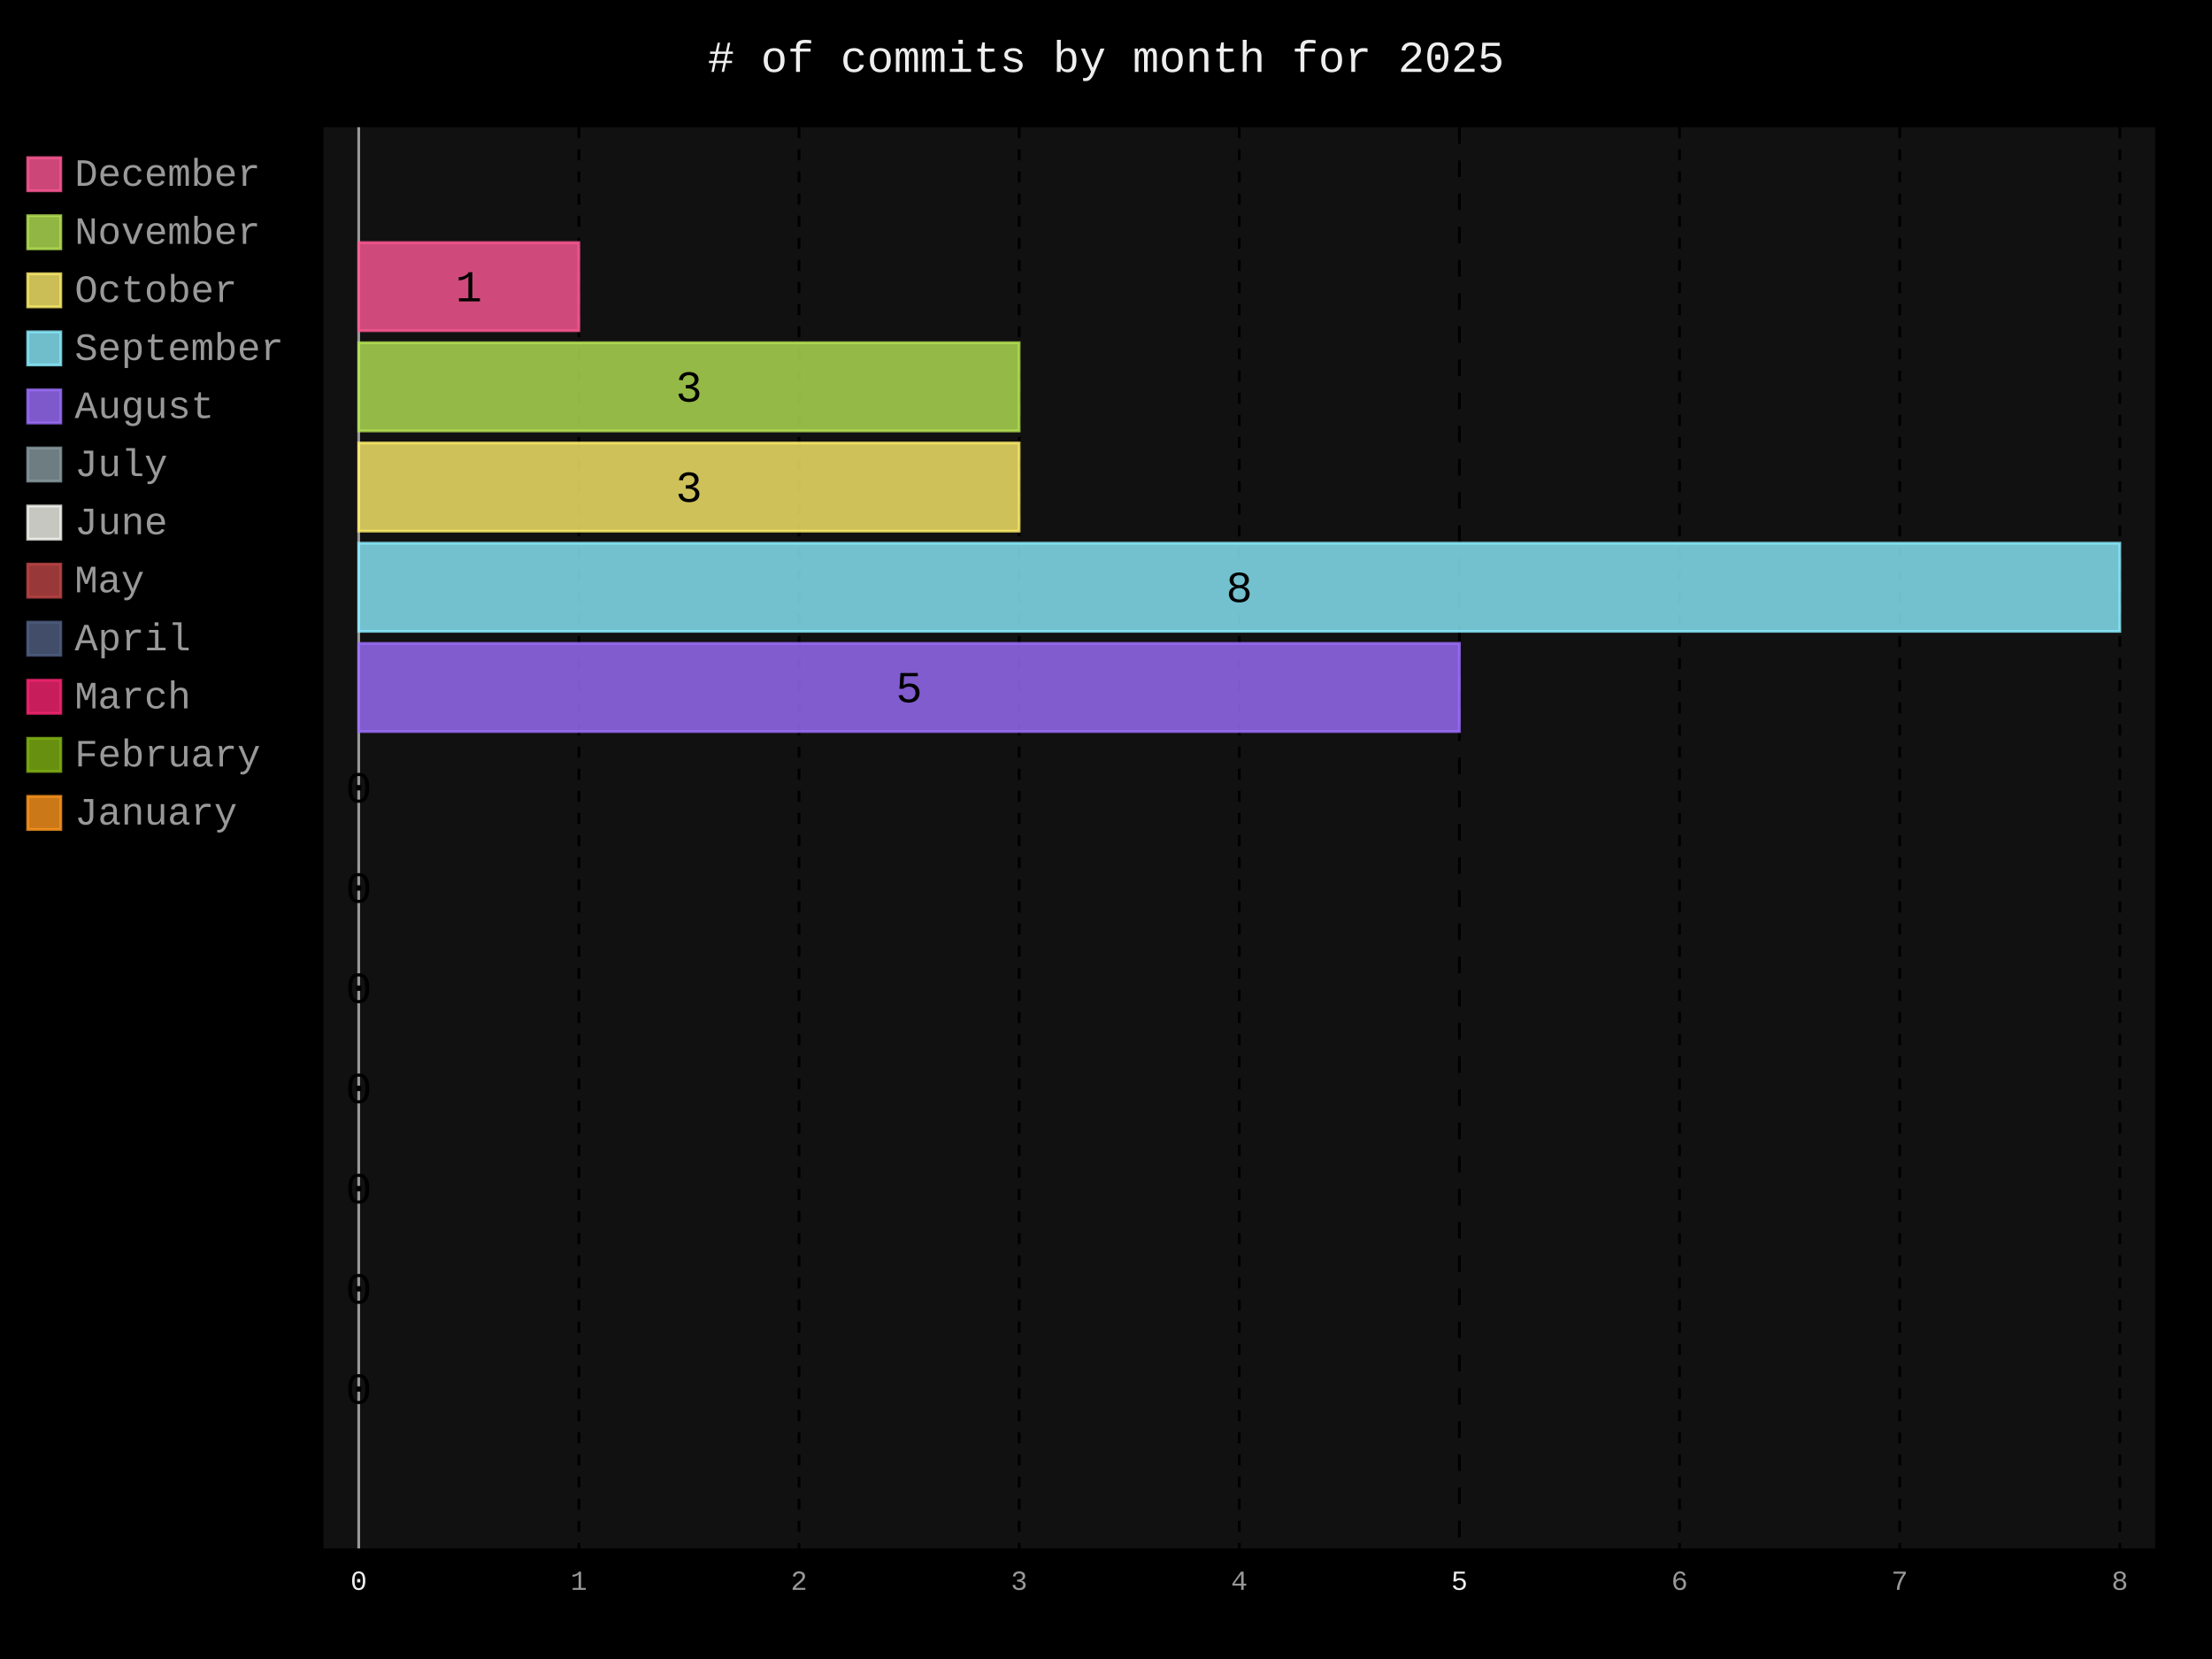
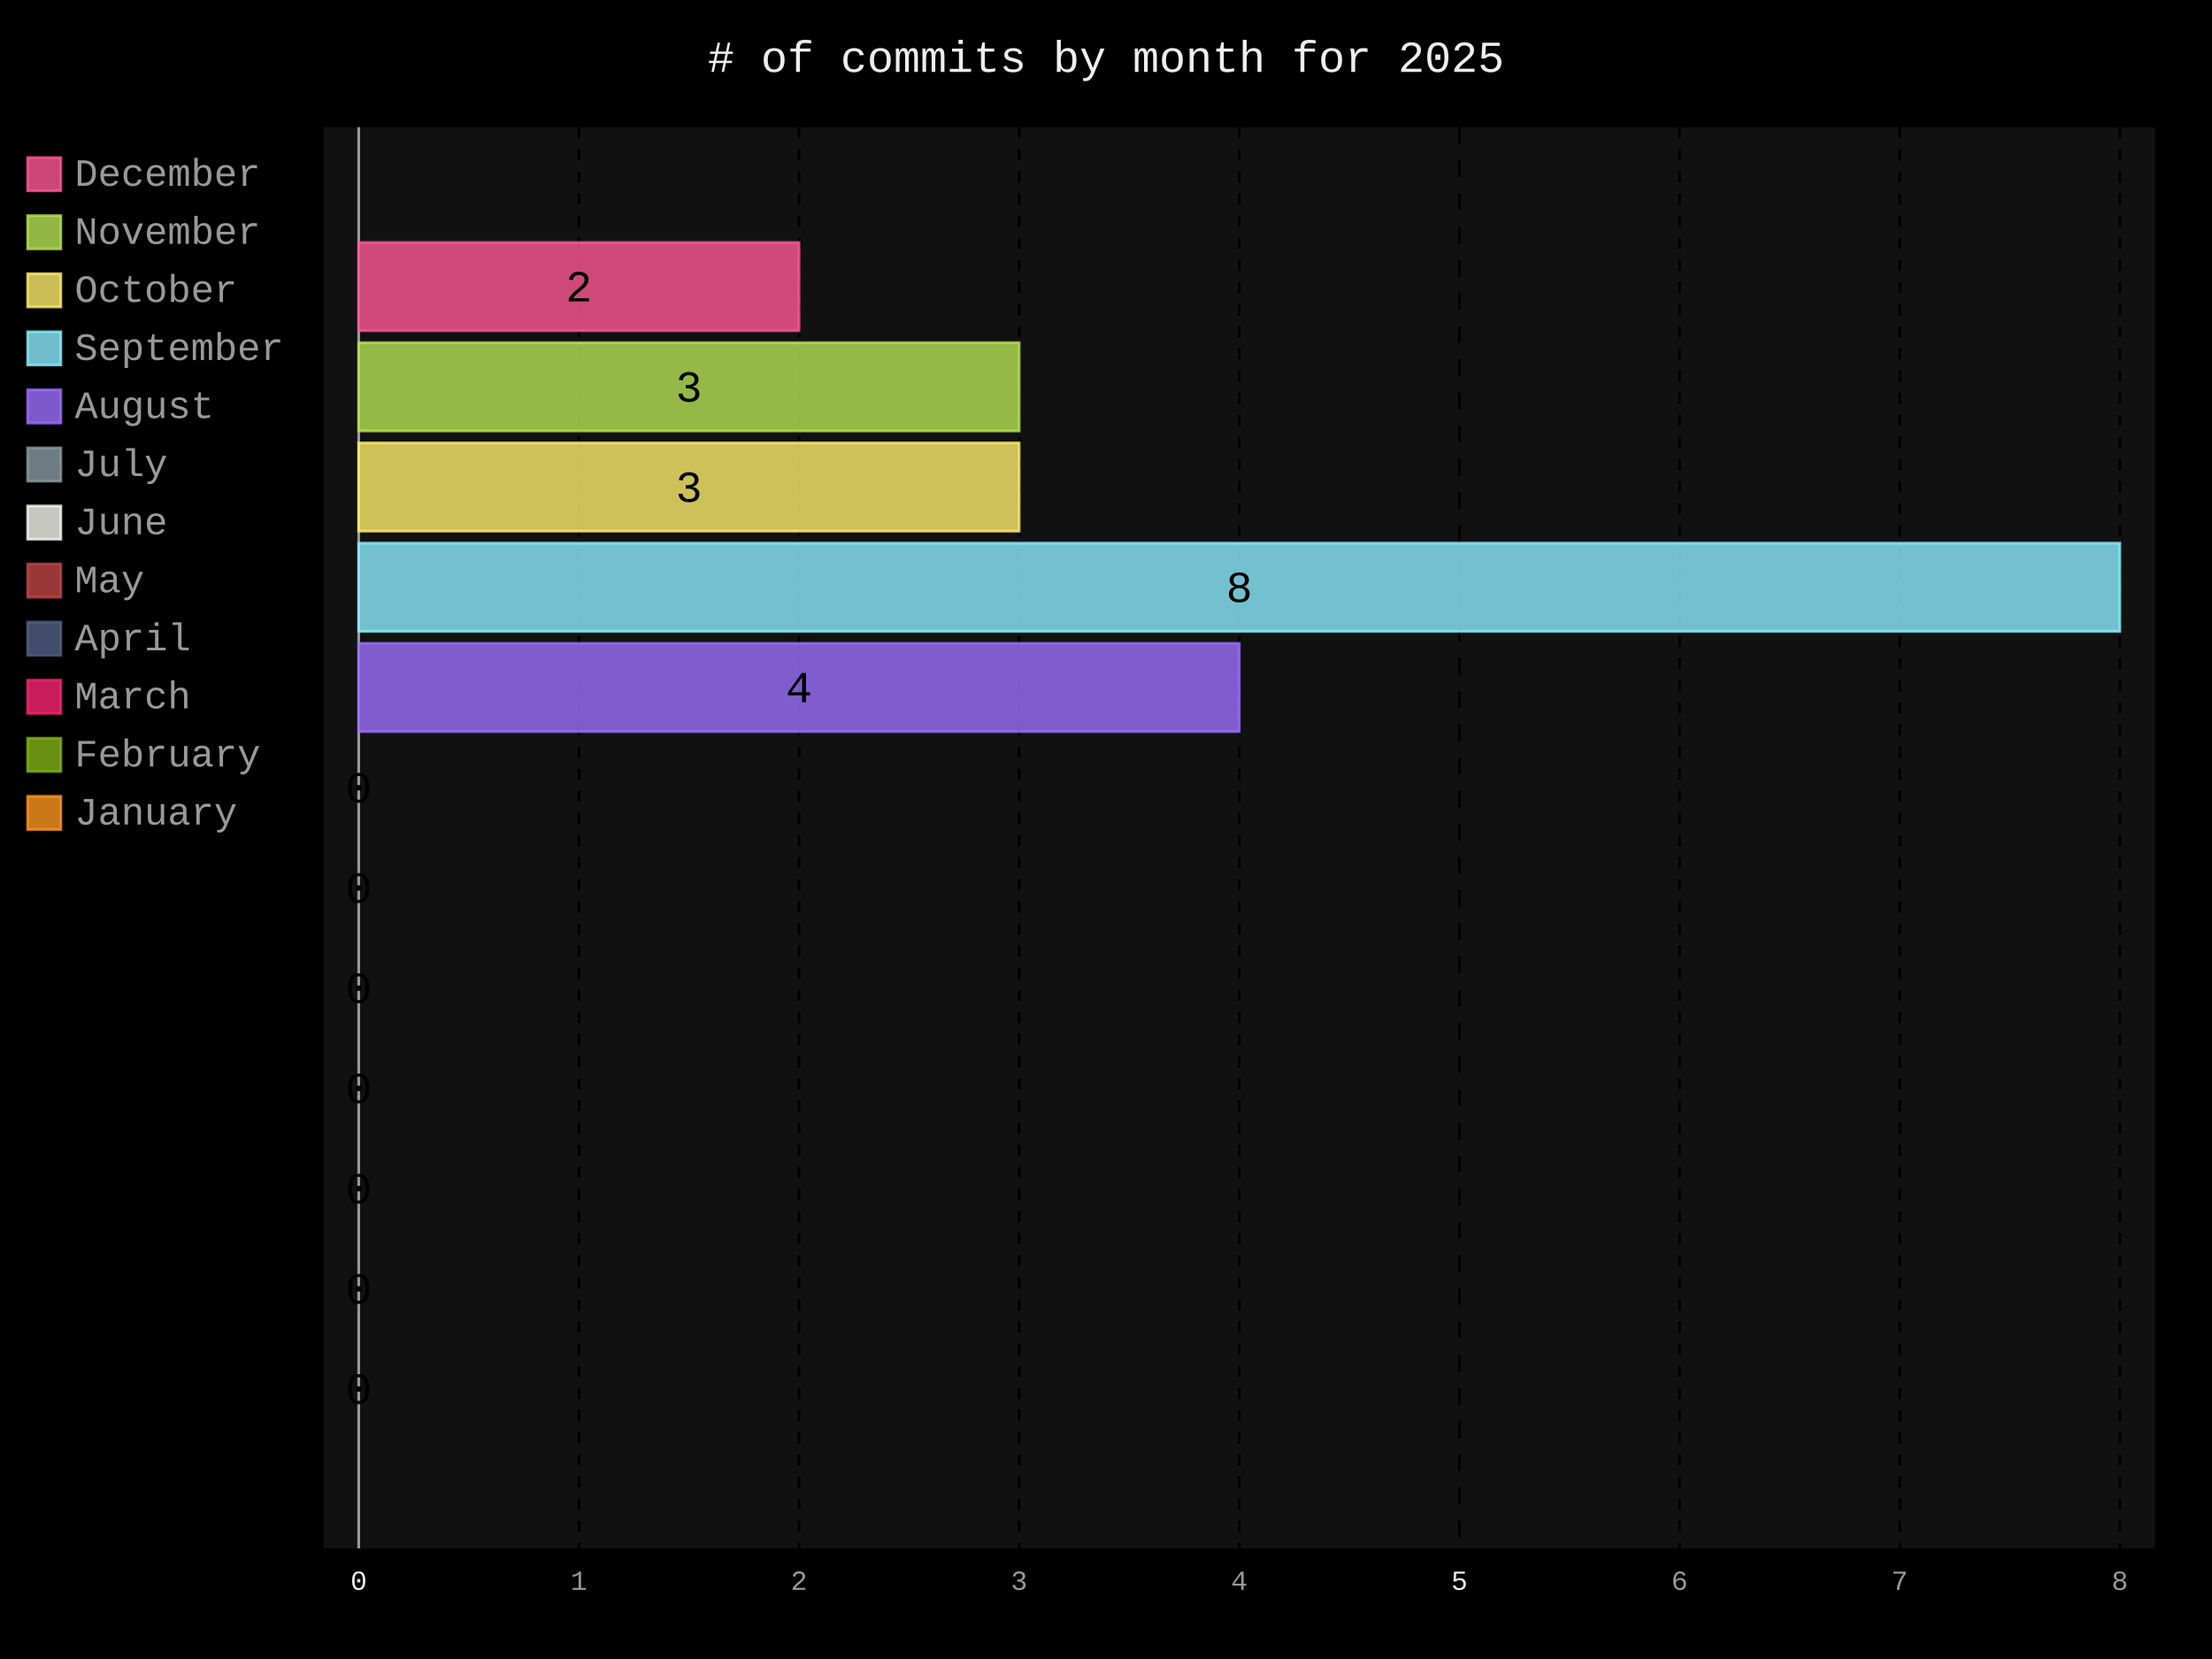
- <svg xmlns="http://www.w3.org/2000/svg" id="chart-ee1c1e50-a722-4a41-ba78-f3dfe78b7fed" class="pygal-chart" viewBox="0 0 800 600">
+ <svg xmlns="http://www.w3.org/2000/svg" id="chart-1313203f-5a3c-4c43-ba52-5550ede80cef" class="pygal-chart" viewBox="0 0 800 600">
  <defs>
-     <style type="text/css">#chart-ee1c1e50-a722-4a41-ba78-f3dfe78b7fed{-webkit-user-select:none;-webkit-font-smoothing:antialiased;font-family:Consolas,"Liberation Mono",Menlo,Courier,monospace}#chart-ee1c1e50-a722-4a41-ba78-f3dfe78b7fed .title{font-family:Consolas,"Liberation Mono",Menlo,Courier,monospace;font-size:16px}#chart-ee1c1e50-a722-4a41-ba78-f3dfe78b7fed .legends .legend text{font-family:Consolas,"Liberation Mono",Menlo,Courier,monospace;font-size:14px}#chart-ee1c1e50-a722-4a41-ba78-f3dfe78b7fed .axis text{font-family:Consolas,"Liberation Mono",Menlo,Courier,monospace;font-size:10px}#chart-ee1c1e50-a722-4a41-ba78-f3dfe78b7fed .axis text.major{font-family:Consolas,"Liberation Mono",Menlo,Courier,monospace;font-size:10px}#chart-ee1c1e50-a722-4a41-ba78-f3dfe78b7fed .text-overlay text.value{font-family:Consolas,"Liberation Mono",Menlo,Courier,monospace;font-size:16px}#chart-ee1c1e50-a722-4a41-ba78-f3dfe78b7fed .text-overlay text.label{font-family:Consolas,"Liberation Mono",Menlo,Courier,monospace;font-size:10px}#chart-ee1c1e50-a722-4a41-ba78-f3dfe78b7fed .tooltip{font-family:Consolas,"Liberation Mono",Menlo,Courier,monospace;font-size:14px}#chart-ee1c1e50-a722-4a41-ba78-f3dfe78b7fed text.no_data{font-family:Consolas,"Liberation Mono",Menlo,Courier,monospace;font-size:64px}
- #chart-ee1c1e50-a722-4a41-ba78-f3dfe78b7fed{background-color:black}#chart-ee1c1e50-a722-4a41-ba78-f3dfe78b7fed path,#chart-ee1c1e50-a722-4a41-ba78-f3dfe78b7fed line,#chart-ee1c1e50-a722-4a41-ba78-f3dfe78b7fed rect,#chart-ee1c1e50-a722-4a41-ba78-f3dfe78b7fed circle{-webkit-transition:250ms;-moz-transition:250ms;transition:250ms}#chart-ee1c1e50-a722-4a41-ba78-f3dfe78b7fed .graph &gt; .background{fill:black}#chart-ee1c1e50-a722-4a41-ba78-f3dfe78b7fed .plot &gt; .background{fill:#111}#chart-ee1c1e50-a722-4a41-ba78-f3dfe78b7fed .graph{fill:#999}#chart-ee1c1e50-a722-4a41-ba78-f3dfe78b7fed text.no_data{fill:#eee}#chart-ee1c1e50-a722-4a41-ba78-f3dfe78b7fed .title{fill:#eee}#chart-ee1c1e50-a722-4a41-ba78-f3dfe78b7fed .legends .legend text{fill:#999}#chart-ee1c1e50-a722-4a41-ba78-f3dfe78b7fed .legends .legend:hover text{fill:#eee}#chart-ee1c1e50-a722-4a41-ba78-f3dfe78b7fed .axis .line{stroke:#eee}#chart-ee1c1e50-a722-4a41-ba78-f3dfe78b7fed .axis .guide.line{stroke:#555}#chart-ee1c1e50-a722-4a41-ba78-f3dfe78b7fed .axis .major.line{stroke:#999}#chart-ee1c1e50-a722-4a41-ba78-f3dfe78b7fed .axis text.major{fill:#eee}#chart-ee1c1e50-a722-4a41-ba78-f3dfe78b7fed .axis.y .guides:hover .guide.line,#chart-ee1c1e50-a722-4a41-ba78-f3dfe78b7fed .line-graph .axis.x .guides:hover .guide.line,#chart-ee1c1e50-a722-4a41-ba78-f3dfe78b7fed .stackedline-graph .axis.x .guides:hover .guide.line,#chart-ee1c1e50-a722-4a41-ba78-f3dfe78b7fed .xy-graph .axis.x .guides:hover .guide.line{stroke:#eee}#chart-ee1c1e50-a722-4a41-ba78-f3dfe78b7fed .axis .guides:hover text{fill:#eee}#chart-ee1c1e50-a722-4a41-ba78-f3dfe78b7fed .reactive{fill-opacity:.8;stroke-opacity:.8;stroke-width:1}#chart-ee1c1e50-a722-4a41-ba78-f3dfe78b7fed .ci{stroke:#999}#chart-ee1c1e50-a722-4a41-ba78-f3dfe78b7fed .reactive.active,#chart-ee1c1e50-a722-4a41-ba78-f3dfe78b7fed .active .reactive{fill-opacity:.4;stroke-opacity:.9;stroke-width:4}#chart-ee1c1e50-a722-4a41-ba78-f3dfe78b7fed .ci .reactive.active{stroke-width:1.5}#chart-ee1c1e50-a722-4a41-ba78-f3dfe78b7fed .series text{fill:#eee}#chart-ee1c1e50-a722-4a41-ba78-f3dfe78b7fed .tooltip rect{fill:#111;stroke:#eee;-webkit-transition:opacity 250ms;-moz-transition:opacity 250ms;transition:opacity 250ms}#chart-ee1c1e50-a722-4a41-ba78-f3dfe78b7fed .tooltip .label{fill:#999}#chart-ee1c1e50-a722-4a41-ba78-f3dfe78b7fed .tooltip .label{fill:#999}#chart-ee1c1e50-a722-4a41-ba78-f3dfe78b7fed .tooltip .legend{font-size:.8em;fill:#555}#chart-ee1c1e50-a722-4a41-ba78-f3dfe78b7fed .tooltip .x_label{font-size:.6em;fill:#eee}#chart-ee1c1e50-a722-4a41-ba78-f3dfe78b7fed .tooltip .xlink{font-size:.5em;text-decoration:underline}#chart-ee1c1e50-a722-4a41-ba78-f3dfe78b7fed .tooltip .value{font-size:1.5em}#chart-ee1c1e50-a722-4a41-ba78-f3dfe78b7fed .bound{font-size:.5em}#chart-ee1c1e50-a722-4a41-ba78-f3dfe78b7fed .max-value{font-size:.75em;fill:#555}#chart-ee1c1e50-a722-4a41-ba78-f3dfe78b7fed .map-element{fill:#111;stroke:#555 !important}#chart-ee1c1e50-a722-4a41-ba78-f3dfe78b7fed .map-element .reactive{fill-opacity:inherit;stroke-opacity:inherit}#chart-ee1c1e50-a722-4a41-ba78-f3dfe78b7fed .color-0,#chart-ee1c1e50-a722-4a41-ba78-f3dfe78b7fed .color-0 a:visited{stroke:#ff5995;fill:#ff5995}#chart-ee1c1e50-a722-4a41-ba78-f3dfe78b7fed .color-1,#chart-ee1c1e50-a722-4a41-ba78-f3dfe78b7fed .color-1 a:visited{stroke:#b6e354;fill:#b6e354}#chart-ee1c1e50-a722-4a41-ba78-f3dfe78b7fed .color-2,#chart-ee1c1e50-a722-4a41-ba78-f3dfe78b7fed .color-2 a:visited{stroke:#feed6c;fill:#feed6c}#chart-ee1c1e50-a722-4a41-ba78-f3dfe78b7fed .color-3,#chart-ee1c1e50-a722-4a41-ba78-f3dfe78b7fed .color-3 a:visited{stroke:#8cedff;fill:#8cedff}#chart-ee1c1e50-a722-4a41-ba78-f3dfe78b7fed .color-4,#chart-ee1c1e50-a722-4a41-ba78-f3dfe78b7fed .color-4 a:visited{stroke:#9e6ffe;fill:#9e6ffe}#chart-ee1c1e50-a722-4a41-ba78-f3dfe78b7fed .color-5,#chart-ee1c1e50-a722-4a41-ba78-f3dfe78b7fed .color-5 a:visited{stroke:#899ca1;fill:#899ca1}#chart-ee1c1e50-a722-4a41-ba78-f3dfe78b7fed .color-6,#chart-ee1c1e50-a722-4a41-ba78-f3dfe78b7fed .color-6 a:visited{stroke:#f8f8f2;fill:#f8f8f2}#chart-ee1c1e50-a722-4a41-ba78-f3dfe78b7fed .color-7,#chart-ee1c1e50-a722-4a41-ba78-f3dfe78b7fed .color-7 a:visited{stroke:#bf4646;fill:#bf4646}#chart-ee1c1e50-a722-4a41-ba78-f3dfe78b7fed .color-8,#chart-ee1c1e50-a722-4a41-ba78-f3dfe78b7fed .color-8 a:visited{stroke:#516083;fill:#516083}#chart-ee1c1e50-a722-4a41-ba78-f3dfe78b7fed .color-9,#chart-ee1c1e50-a722-4a41-ba78-f3dfe78b7fed .color-9 a:visited{stroke:#f92672;fill:#f92672}#chart-ee1c1e50-a722-4a41-ba78-f3dfe78b7fed .color-10,#chart-ee1c1e50-a722-4a41-ba78-f3dfe78b7fed .color-10 a:visited{stroke:#82b414;fill:#82b414}#chart-ee1c1e50-a722-4a41-ba78-f3dfe78b7fed .color-11,#chart-ee1c1e50-a722-4a41-ba78-f3dfe78b7fed .color-11 a:visited{stroke:#fd971f;fill:#fd971f}#chart-ee1c1e50-a722-4a41-ba78-f3dfe78b7fed .text-overlay .color-0 text{fill:black}#chart-ee1c1e50-a722-4a41-ba78-f3dfe78b7fed .text-overlay .color-1 text{fill:black}#chart-ee1c1e50-a722-4a41-ba78-f3dfe78b7fed .text-overlay .color-2 text{fill:black}#chart-ee1c1e50-a722-4a41-ba78-f3dfe78b7fed .text-overlay .color-3 text{fill:black}#chart-ee1c1e50-a722-4a41-ba78-f3dfe78b7fed .text-overlay .color-4 text{fill:black}#chart-ee1c1e50-a722-4a41-ba78-f3dfe78b7fed .text-overlay .color-5 text{fill:black}#chart-ee1c1e50-a722-4a41-ba78-f3dfe78b7fed .text-overlay .color-6 text{fill:black}#chart-ee1c1e50-a722-4a41-ba78-f3dfe78b7fed .text-overlay .color-7 text{fill:black}#chart-ee1c1e50-a722-4a41-ba78-f3dfe78b7fed .text-overlay .color-8 text{fill:black}#chart-ee1c1e50-a722-4a41-ba78-f3dfe78b7fed .text-overlay .color-9 text{fill:black}#chart-ee1c1e50-a722-4a41-ba78-f3dfe78b7fed .text-overlay .color-10 text{fill:black}#chart-ee1c1e50-a722-4a41-ba78-f3dfe78b7fed .text-overlay .color-11 text{fill:black}
- #chart-ee1c1e50-a722-4a41-ba78-f3dfe78b7fed text.no_data{text-anchor:middle}#chart-ee1c1e50-a722-4a41-ba78-f3dfe78b7fed .guide.line{fill:none}#chart-ee1c1e50-a722-4a41-ba78-f3dfe78b7fed .centered{text-anchor:middle}#chart-ee1c1e50-a722-4a41-ba78-f3dfe78b7fed .title{text-anchor:middle}#chart-ee1c1e50-a722-4a41-ba78-f3dfe78b7fed .legends .legend text{fill-opacity:1}#chart-ee1c1e50-a722-4a41-ba78-f3dfe78b7fed .axis.x text{text-anchor:middle}#chart-ee1c1e50-a722-4a41-ba78-f3dfe78b7fed .axis.x:not(.web) text[transform]{text-anchor:start}#chart-ee1c1e50-a722-4a41-ba78-f3dfe78b7fed .axis.x:not(.web) text[transform].backwards{text-anchor:end}#chart-ee1c1e50-a722-4a41-ba78-f3dfe78b7fed .axis.y text{text-anchor:end}#chart-ee1c1e50-a722-4a41-ba78-f3dfe78b7fed .axis.y text[transform].backwards{text-anchor:start}#chart-ee1c1e50-a722-4a41-ba78-f3dfe78b7fed .axis.y2 text{text-anchor:start}#chart-ee1c1e50-a722-4a41-ba78-f3dfe78b7fed .axis.y2 text[transform].backwards{text-anchor:end}#chart-ee1c1e50-a722-4a41-ba78-f3dfe78b7fed .axis .guide.line{stroke-dasharray:4,4;stroke:black}#chart-ee1c1e50-a722-4a41-ba78-f3dfe78b7fed .axis .major.guide.line{stroke-dasharray:6,6;stroke:black}#chart-ee1c1e50-a722-4a41-ba78-f3dfe78b7fed .horizontal .axis.y .guide.line,#chart-ee1c1e50-a722-4a41-ba78-f3dfe78b7fed .horizontal .axis.y2 .guide.line,#chart-ee1c1e50-a722-4a41-ba78-f3dfe78b7fed .vertical .axis.x .guide.line{opacity:0}#chart-ee1c1e50-a722-4a41-ba78-f3dfe78b7fed .horizontal .axis.always_show .guide.line,#chart-ee1c1e50-a722-4a41-ba78-f3dfe78b7fed .vertical .axis.always_show .guide.line{opacity:1 !important}#chart-ee1c1e50-a722-4a41-ba78-f3dfe78b7fed .axis.y .guides:hover .guide.line,#chart-ee1c1e50-a722-4a41-ba78-f3dfe78b7fed .axis.y2 .guides:hover .guide.line,#chart-ee1c1e50-a722-4a41-ba78-f3dfe78b7fed .axis.x .guides:hover .guide.line{opacity:1}#chart-ee1c1e50-a722-4a41-ba78-f3dfe78b7fed .axis .guides:hover text{opacity:1}#chart-ee1c1e50-a722-4a41-ba78-f3dfe78b7fed .nofill{fill:none}#chart-ee1c1e50-a722-4a41-ba78-f3dfe78b7fed .subtle-fill{fill-opacity:.2}#chart-ee1c1e50-a722-4a41-ba78-f3dfe78b7fed .dot{stroke-width:1px;fill-opacity:1;stroke-opacity:1}#chart-ee1c1e50-a722-4a41-ba78-f3dfe78b7fed .dot.active{stroke-width:5px}#chart-ee1c1e50-a722-4a41-ba78-f3dfe78b7fed .dot.negative{fill:transparent}#chart-ee1c1e50-a722-4a41-ba78-f3dfe78b7fed text,#chart-ee1c1e50-a722-4a41-ba78-f3dfe78b7fed tspan{stroke:none !important}#chart-ee1c1e50-a722-4a41-ba78-f3dfe78b7fed .series text.active{opacity:1}#chart-ee1c1e50-a722-4a41-ba78-f3dfe78b7fed .tooltip rect{fill-opacity:.95;stroke-width:.5}#chart-ee1c1e50-a722-4a41-ba78-f3dfe78b7fed .tooltip text{fill-opacity:1}#chart-ee1c1e50-a722-4a41-ba78-f3dfe78b7fed .showable{visibility:hidden}#chart-ee1c1e50-a722-4a41-ba78-f3dfe78b7fed .showable.shown{visibility:visible}#chart-ee1c1e50-a722-4a41-ba78-f3dfe78b7fed .gauge-background{fill:rgba(229,229,229,1);stroke:none}#chart-ee1c1e50-a722-4a41-ba78-f3dfe78b7fed .bg-lines{stroke:black;stroke-width:2px}</style>
+     <style type="text/css">#chart-1313203f-5a3c-4c43-ba52-5550ede80cef{-webkit-user-select:none;-webkit-font-smoothing:antialiased;font-family:Consolas,"Liberation Mono",Menlo,Courier,monospace}#chart-1313203f-5a3c-4c43-ba52-5550ede80cef .title{font-family:Consolas,"Liberation Mono",Menlo,Courier,monospace;font-size:16px}#chart-1313203f-5a3c-4c43-ba52-5550ede80cef .legends .legend text{font-family:Consolas,"Liberation Mono",Menlo,Courier,monospace;font-size:14px}#chart-1313203f-5a3c-4c43-ba52-5550ede80cef .axis text{font-family:Consolas,"Liberation Mono",Menlo,Courier,monospace;font-size:10px}#chart-1313203f-5a3c-4c43-ba52-5550ede80cef .axis text.major{font-family:Consolas,"Liberation Mono",Menlo,Courier,monospace;font-size:10px}#chart-1313203f-5a3c-4c43-ba52-5550ede80cef .text-overlay text.value{font-family:Consolas,"Liberation Mono",Menlo,Courier,monospace;font-size:16px}#chart-1313203f-5a3c-4c43-ba52-5550ede80cef .text-overlay text.label{font-family:Consolas,"Liberation Mono",Menlo,Courier,monospace;font-size:10px}#chart-1313203f-5a3c-4c43-ba52-5550ede80cef .tooltip{font-family:Consolas,"Liberation Mono",Menlo,Courier,monospace;font-size:14px}#chart-1313203f-5a3c-4c43-ba52-5550ede80cef text.no_data{font-family:Consolas,"Liberation Mono",Menlo,Courier,monospace;font-size:64px}
+ #chart-1313203f-5a3c-4c43-ba52-5550ede80cef{background-color:black}#chart-1313203f-5a3c-4c43-ba52-5550ede80cef path,#chart-1313203f-5a3c-4c43-ba52-5550ede80cef line,#chart-1313203f-5a3c-4c43-ba52-5550ede80cef rect,#chart-1313203f-5a3c-4c43-ba52-5550ede80cef circle{-webkit-transition:250ms;-moz-transition:250ms;transition:250ms}#chart-1313203f-5a3c-4c43-ba52-5550ede80cef .graph &gt; .background{fill:black}#chart-1313203f-5a3c-4c43-ba52-5550ede80cef .plot &gt; .background{fill:#111}#chart-1313203f-5a3c-4c43-ba52-5550ede80cef .graph{fill:#999}#chart-1313203f-5a3c-4c43-ba52-5550ede80cef text.no_data{fill:#eee}#chart-1313203f-5a3c-4c43-ba52-5550ede80cef .title{fill:#eee}#chart-1313203f-5a3c-4c43-ba52-5550ede80cef .legends .legend text{fill:#999}#chart-1313203f-5a3c-4c43-ba52-5550ede80cef .legends .legend:hover text{fill:#eee}#chart-1313203f-5a3c-4c43-ba52-5550ede80cef .axis .line{stroke:#eee}#chart-1313203f-5a3c-4c43-ba52-5550ede80cef .axis .guide.line{stroke:#555}#chart-1313203f-5a3c-4c43-ba52-5550ede80cef .axis .major.line{stroke:#999}#chart-1313203f-5a3c-4c43-ba52-5550ede80cef .axis text.major{fill:#eee}#chart-1313203f-5a3c-4c43-ba52-5550ede80cef .axis.y .guides:hover .guide.line,#chart-1313203f-5a3c-4c43-ba52-5550ede80cef .line-graph .axis.x .guides:hover .guide.line,#chart-1313203f-5a3c-4c43-ba52-5550ede80cef .stackedline-graph .axis.x .guides:hover .guide.line,#chart-1313203f-5a3c-4c43-ba52-5550ede80cef .xy-graph .axis.x .guides:hover .guide.line{stroke:#eee}#chart-1313203f-5a3c-4c43-ba52-5550ede80cef .axis .guides:hover text{fill:#eee}#chart-1313203f-5a3c-4c43-ba52-5550ede80cef .reactive{fill-opacity:.8;stroke-opacity:.8;stroke-width:1}#chart-1313203f-5a3c-4c43-ba52-5550ede80cef .ci{stroke:#999}#chart-1313203f-5a3c-4c43-ba52-5550ede80cef .reactive.active,#chart-1313203f-5a3c-4c43-ba52-5550ede80cef .active .reactive{fill-opacity:.4;stroke-opacity:.9;stroke-width:4}#chart-1313203f-5a3c-4c43-ba52-5550ede80cef .ci .reactive.active{stroke-width:1.5}#chart-1313203f-5a3c-4c43-ba52-5550ede80cef .series text{fill:#eee}#chart-1313203f-5a3c-4c43-ba52-5550ede80cef .tooltip rect{fill:#111;stroke:#eee;-webkit-transition:opacity 250ms;-moz-transition:opacity 250ms;transition:opacity 250ms}#chart-1313203f-5a3c-4c43-ba52-5550ede80cef .tooltip .label{fill:#999}#chart-1313203f-5a3c-4c43-ba52-5550ede80cef .tooltip .label{fill:#999}#chart-1313203f-5a3c-4c43-ba52-5550ede80cef .tooltip .legend{font-size:.8em;fill:#555}#chart-1313203f-5a3c-4c43-ba52-5550ede80cef .tooltip .x_label{font-size:.6em;fill:#eee}#chart-1313203f-5a3c-4c43-ba52-5550ede80cef .tooltip .xlink{font-size:.5em;text-decoration:underline}#chart-1313203f-5a3c-4c43-ba52-5550ede80cef .tooltip .value{font-size:1.5em}#chart-1313203f-5a3c-4c43-ba52-5550ede80cef .bound{font-size:.5em}#chart-1313203f-5a3c-4c43-ba52-5550ede80cef .max-value{font-size:.75em;fill:#555}#chart-1313203f-5a3c-4c43-ba52-5550ede80cef .map-element{fill:#111;stroke:#555 !important}#chart-1313203f-5a3c-4c43-ba52-5550ede80cef .map-element .reactive{fill-opacity:inherit;stroke-opacity:inherit}#chart-1313203f-5a3c-4c43-ba52-5550ede80cef .color-0,#chart-1313203f-5a3c-4c43-ba52-5550ede80cef .color-0 a:visited{stroke:#ff5995;fill:#ff5995}#chart-1313203f-5a3c-4c43-ba52-5550ede80cef .color-1,#chart-1313203f-5a3c-4c43-ba52-5550ede80cef .color-1 a:visited{stroke:#b6e354;fill:#b6e354}#chart-1313203f-5a3c-4c43-ba52-5550ede80cef .color-2,#chart-1313203f-5a3c-4c43-ba52-5550ede80cef .color-2 a:visited{stroke:#feed6c;fill:#feed6c}#chart-1313203f-5a3c-4c43-ba52-5550ede80cef .color-3,#chart-1313203f-5a3c-4c43-ba52-5550ede80cef .color-3 a:visited{stroke:#8cedff;fill:#8cedff}#chart-1313203f-5a3c-4c43-ba52-5550ede80cef .color-4,#chart-1313203f-5a3c-4c43-ba52-5550ede80cef .color-4 a:visited{stroke:#9e6ffe;fill:#9e6ffe}#chart-1313203f-5a3c-4c43-ba52-5550ede80cef .color-5,#chart-1313203f-5a3c-4c43-ba52-5550ede80cef .color-5 a:visited{stroke:#899ca1;fill:#899ca1}#chart-1313203f-5a3c-4c43-ba52-5550ede80cef .color-6,#chart-1313203f-5a3c-4c43-ba52-5550ede80cef .color-6 a:visited{stroke:#f8f8f2;fill:#f8f8f2}#chart-1313203f-5a3c-4c43-ba52-5550ede80cef .color-7,#chart-1313203f-5a3c-4c43-ba52-5550ede80cef .color-7 a:visited{stroke:#bf4646;fill:#bf4646}#chart-1313203f-5a3c-4c43-ba52-5550ede80cef .color-8,#chart-1313203f-5a3c-4c43-ba52-5550ede80cef .color-8 a:visited{stroke:#516083;fill:#516083}#chart-1313203f-5a3c-4c43-ba52-5550ede80cef .color-9,#chart-1313203f-5a3c-4c43-ba52-5550ede80cef .color-9 a:visited{stroke:#f92672;fill:#f92672}#chart-1313203f-5a3c-4c43-ba52-5550ede80cef .color-10,#chart-1313203f-5a3c-4c43-ba52-5550ede80cef .color-10 a:visited{stroke:#82b414;fill:#82b414}#chart-1313203f-5a3c-4c43-ba52-5550ede80cef .color-11,#chart-1313203f-5a3c-4c43-ba52-5550ede80cef .color-11 a:visited{stroke:#fd971f;fill:#fd971f}#chart-1313203f-5a3c-4c43-ba52-5550ede80cef .text-overlay .color-0 text{fill:black}#chart-1313203f-5a3c-4c43-ba52-5550ede80cef .text-overlay .color-1 text{fill:black}#chart-1313203f-5a3c-4c43-ba52-5550ede80cef .text-overlay .color-2 text{fill:black}#chart-1313203f-5a3c-4c43-ba52-5550ede80cef .text-overlay .color-3 text{fill:black}#chart-1313203f-5a3c-4c43-ba52-5550ede80cef .text-overlay .color-4 text{fill:black}#chart-1313203f-5a3c-4c43-ba52-5550ede80cef .text-overlay .color-5 text{fill:black}#chart-1313203f-5a3c-4c43-ba52-5550ede80cef .text-overlay .color-6 text{fill:black}#chart-1313203f-5a3c-4c43-ba52-5550ede80cef .text-overlay .color-7 text{fill:black}#chart-1313203f-5a3c-4c43-ba52-5550ede80cef .text-overlay .color-8 text{fill:black}#chart-1313203f-5a3c-4c43-ba52-5550ede80cef .text-overlay .color-9 text{fill:black}#chart-1313203f-5a3c-4c43-ba52-5550ede80cef .text-overlay .color-10 text{fill:black}#chart-1313203f-5a3c-4c43-ba52-5550ede80cef .text-overlay .color-11 text{fill:black}
+ #chart-1313203f-5a3c-4c43-ba52-5550ede80cef text.no_data{text-anchor:middle}#chart-1313203f-5a3c-4c43-ba52-5550ede80cef .guide.line{fill:none}#chart-1313203f-5a3c-4c43-ba52-5550ede80cef .centered{text-anchor:middle}#chart-1313203f-5a3c-4c43-ba52-5550ede80cef .title{text-anchor:middle}#chart-1313203f-5a3c-4c43-ba52-5550ede80cef .legends .legend text{fill-opacity:1}#chart-1313203f-5a3c-4c43-ba52-5550ede80cef .axis.x text{text-anchor:middle}#chart-1313203f-5a3c-4c43-ba52-5550ede80cef .axis.x:not(.web) text[transform]{text-anchor:start}#chart-1313203f-5a3c-4c43-ba52-5550ede80cef .axis.x:not(.web) text[transform].backwards{text-anchor:end}#chart-1313203f-5a3c-4c43-ba52-5550ede80cef .axis.y text{text-anchor:end}#chart-1313203f-5a3c-4c43-ba52-5550ede80cef .axis.y text[transform].backwards{text-anchor:start}#chart-1313203f-5a3c-4c43-ba52-5550ede80cef .axis.y2 text{text-anchor:start}#chart-1313203f-5a3c-4c43-ba52-5550ede80cef .axis.y2 text[transform].backwards{text-anchor:end}#chart-1313203f-5a3c-4c43-ba52-5550ede80cef .axis .guide.line{stroke-dasharray:4,4;stroke:black}#chart-1313203f-5a3c-4c43-ba52-5550ede80cef .axis .major.guide.line{stroke-dasharray:6,6;stroke:black}#chart-1313203f-5a3c-4c43-ba52-5550ede80cef .horizontal .axis.y .guide.line,#chart-1313203f-5a3c-4c43-ba52-5550ede80cef .horizontal .axis.y2 .guide.line,#chart-1313203f-5a3c-4c43-ba52-5550ede80cef .vertical .axis.x .guide.line{opacity:0}#chart-1313203f-5a3c-4c43-ba52-5550ede80cef .horizontal .axis.always_show .guide.line,#chart-1313203f-5a3c-4c43-ba52-5550ede80cef .vertical .axis.always_show .guide.line{opacity:1 !important}#chart-1313203f-5a3c-4c43-ba52-5550ede80cef .axis.y .guides:hover .guide.line,#chart-1313203f-5a3c-4c43-ba52-5550ede80cef .axis.y2 .guides:hover .guide.line,#chart-1313203f-5a3c-4c43-ba52-5550ede80cef .axis.x .guides:hover .guide.line{opacity:1}#chart-1313203f-5a3c-4c43-ba52-5550ede80cef .axis .guides:hover text{opacity:1}#chart-1313203f-5a3c-4c43-ba52-5550ede80cef .nofill{fill:none}#chart-1313203f-5a3c-4c43-ba52-5550ede80cef .subtle-fill{fill-opacity:.2}#chart-1313203f-5a3c-4c43-ba52-5550ede80cef .dot{stroke-width:1px;fill-opacity:1;stroke-opacity:1}#chart-1313203f-5a3c-4c43-ba52-5550ede80cef .dot.active{stroke-width:5px}#chart-1313203f-5a3c-4c43-ba52-5550ede80cef .dot.negative{fill:transparent}#chart-1313203f-5a3c-4c43-ba52-5550ede80cef text,#chart-1313203f-5a3c-4c43-ba52-5550ede80cef tspan{stroke:none !important}#chart-1313203f-5a3c-4c43-ba52-5550ede80cef .series text.active{opacity:1}#chart-1313203f-5a3c-4c43-ba52-5550ede80cef .tooltip rect{fill-opacity:.95;stroke-width:.5}#chart-1313203f-5a3c-4c43-ba52-5550ede80cef .tooltip text{fill-opacity:1}#chart-1313203f-5a3c-4c43-ba52-5550ede80cef .showable{visibility:hidden}#chart-1313203f-5a3c-4c43-ba52-5550ede80cef .showable.shown{visibility:visible}#chart-1313203f-5a3c-4c43-ba52-5550ede80cef .gauge-background{fill:rgba(229,229,229,1);stroke:none}#chart-1313203f-5a3c-4c43-ba52-5550ede80cef .bg-lines{stroke:black;stroke-width:2px}</style>
  </defs>
  <g class="graph horizontalbar-graph horizontal">
    <rect x="0" y="0" width="800" height="600" class="background" />
    <g transform="translate(117, 46)" class="plot">
      <rect x="0" y="0" width="662.4" height="514" class="background" />
      <g class="axis x always_show">
        <g class="guides">
          <path d="M12.738 0 v514" class="axis major line" />
          <text x="12.738" y="529.0" class="major">0</text>
        </g>
        <g class="guides">
          <path d="M92.354 0 v514" class="guide line" />
          <text x="92.354" y="529.0" class="">1</text>
        </g>
        <g class="guides">
          <path d="M171.969 0 v514" class="guide line" />
          <text x="171.969" y="529.0" class="">2</text>
        </g>
        <g class="guides">
          <path d="M251.585 0 v514" class="guide line" />
          <text x="251.585" y="529.0" class="">3</text>
        </g>
        <g class="guides">
          <path d="M331.2 0 v514" class="guide line" />
          <text x="331.2" y="529.0" class="">4</text>
        </g>
        <g class="guides">
          <path d="M410.815 0 v514" class="major guide line" />
          <text x="410.815" y="529.0" class="major">5</text>
        </g>
        <g class="guides">
          <path d="M490.431 0 v514" class="guide line" />
          <text x="490.431" y="529.0" class="">6</text>
        </g>
        <g class="guides">
          <path d="M570.046 0 v514" class="guide line" />
          <text x="570.046" y="529.0" class="">7</text>
        </g>
        <g class="guides">
          <path d="M649.662 0 v514" class="guide line" />
          <text x="649.662" y="529.0" class="">8</text>
        </g>
      </g>
      <g class="series serie-11 color-11">
        <g class="bars">
          <g class="bar">
            <rect x="12.738" y="440.393" rx="0" ry="0" height="31.894" class="rect reactive tooltip-trigger" />
          </g>
        </g>
      </g>
      <g class="series serie-10 color-10">
        <g class="bars">
          <g class="bar">
            <rect x="12.738" y="404.149" rx="0" ry="0" height="31.894" class="rect reactive tooltip-trigger" />
          </g>
        </g>
      </g>
      <g class="series serie-9 color-9">
        <g class="bars">
          <g class="bar">
            <rect x="12.738" y="367.905" rx="0" ry="0" height="31.894" class="rect reactive tooltip-trigger" />
          </g>
        </g>
      </g>
      <g class="series serie-8 color-8">
        <g class="bars">
          <g class="bar">
            <rect x="12.738" y="331.662" rx="0" ry="0" height="31.894" class="rect reactive tooltip-trigger" />
          </g>
        </g>
      </g>
      <g class="series serie-7 color-7">
        <g class="bars">
          <g class="bar">
            <rect x="12.738" y="295.418" rx="0" ry="0" height="31.894" class="rect reactive tooltip-trigger" />
          </g>
        </g>
      </g>
      <g class="series serie-6 color-6">
        <g class="bars">
          <g class="bar">
            <rect x="12.738" y="259.175" rx="0" ry="0" height="31.894" class="rect reactive tooltip-trigger" />
          </g>
        </g>
      </g>
      <g class="series serie-5 color-5">
        <g class="bars">
          <g class="bar">
            <rect x="12.738" y="222.931" rx="0" ry="0" height="31.894" class="rect reactive tooltip-trigger" />
          </g>
        </g>
      </g>
      <g class="series serie-4 color-4">
        <g class="bars">
          <g class="bar">
-             <rect x="12.738" y="186.687" rx="0" ry="0" width="398.077" height="31.894" class="rect reactive tooltip-trigger" />
+             <rect x="12.738" y="186.687" rx="0" ry="0" width="318.462" height="31.894" class="rect reactive tooltip-trigger" />
          </g>
        </g>
      </g>
      <g class="series serie-3 color-3">
        <g class="bars">
          <g class="bar">
            <rect x="12.738" y="150.444" rx="0" ry="0" width="636.923" height="31.894" class="rect reactive tooltip-trigger" />
          </g>
        </g>
      </g>
      <g class="series serie-2 color-2">
        <g class="bars">
          <g class="bar">
            <rect x="12.738" y="114.2" rx="0" ry="0" width="238.846" height="31.894" class="rect reactive tooltip-trigger" />
          </g>
        </g>
      </g>
      <g class="series serie-1 color-1">
        <g class="bars">
          <g class="bar">
            <rect x="12.738" y="77.957" rx="0" ry="0" width="238.846" height="31.894" class="rect reactive tooltip-trigger" />
          </g>
        </g>
      </g>
      <g class="series serie-0 color-0">
        <g class="bars">
          <g class="bar">
-             <rect x="12.738" y="41.713" rx="0" ry="0" width="79.615" height="31.894" class="rect reactive tooltip-trigger" />
+             <rect x="12.738" y="41.713" rx="0" ry="0" width="159.231" height="31.894" class="rect reactive tooltip-trigger" />
          </g>
        </g>
      </g>
    </g>
    <g class="titles">
      <text x="400.0" y="26" class="title plot_title"># of commits by month for 2025</text>
    </g>
    <g transform="translate(117, 46)" class="plot overlay">
      <g class="series serie-11 color-11" />
      <g class="series serie-10 color-10" />
      <g class="series serie-9 color-9" />
      <g class="series serie-8 color-8" />
      <g class="series serie-7 color-7" />
      <g class="series serie-6 color-6" />
      <g class="series serie-5 color-5" />
      <g class="series serie-4 color-4" />
      <g class="series serie-3 color-3" />
      <g class="series serie-2 color-2" />
      <g class="series serie-1 color-1" />
      <g class="series serie-0 color-0" />
    </g>
    <g transform="translate(117, 46)" class="plot text-overlay">
      <g class="series serie-11 color-11">
        <text text-anchor="middle" x="12.738" y="461.673" class="value">0</text>
      </g>
      <g class="series serie-10 color-10">
        <text text-anchor="middle" x="12.738" y="425.429" class="value">0</text>
      </g>
      <g class="series serie-9 color-9">
        <text text-anchor="middle" x="12.738" y="389.186" class="value">0</text>
      </g>
      <g class="series serie-8 color-8">
        <text text-anchor="middle" x="12.738" y="352.942" class="value">0</text>
      </g>
      <g class="series serie-7 color-7">
        <text text-anchor="middle" x="12.738" y="316.699" class="value">0</text>
      </g>
      <g class="series serie-6 color-6">
        <text text-anchor="middle" x="12.738" y="280.455" class="value">0</text>
      </g>
      <g class="series serie-5 color-5">
        <text text-anchor="middle" x="12.738" y="244.212" class="value">0</text>
      </g>
      <g class="series serie-4 color-4">
-         <text text-anchor="middle" x="211.777" y="207.968" class="value">5</text>
+         <text text-anchor="middle" x="171.969" y="207.968" class="value">4</text>
      </g>
      <g class="series serie-3 color-3">
        <text text-anchor="middle" x="331.2" y="171.724" class="value">8</text>
      </g>
      <g class="series serie-2 color-2">
        <text text-anchor="middle" x="132.162" y="135.481" class="value">3</text>
      </g>
      <g class="series serie-1 color-1">
        <text text-anchor="middle" x="132.162" y="99.237" class="value">3</text>
      </g>
      <g class="series serie-0 color-0">
-         <text text-anchor="middle" x="52.546" y="62.994" class="value">1</text>
+         <text text-anchor="middle" x="92.354" y="62.994" class="value">2</text>
      </g>
    </g>
    <g transform="translate(117, 46)" class="plot tooltip-overlay">
      <g transform="translate(0 0)" style="opacity: 0" class="tooltip">
        <rect rx="0" ry="0" width="0" height="0" class="tooltip-box" />
        <g class="text" />
      </g>
    </g>
    <g transform="translate(10, 56)" class="legends">
      <g id="activate-serie-0" class="legend reactive activate-serie">
        <rect x="0.0" y="1.0" width="12" height="12" class="color-0 reactive" />
        <text x="17.0" y="11.2">December</text>
      </g>
      <g id="activate-serie-1" class="legend reactive activate-serie">
        <rect x="0.0" y="22.0" width="12" height="12" class="color-1 reactive" />
        <text x="17.0" y="32.2">November</text>
      </g>
      <g id="activate-serie-2" class="legend reactive activate-serie">
        <rect x="0.0" y="43.0" width="12" height="12" class="color-2 reactive" />
        <text x="17.0" y="53.2">October</text>
      </g>
      <g id="activate-serie-3" class="legend reactive activate-serie">
        <rect x="0.0" y="64.0" width="12" height="12" class="color-3 reactive" />
        <text x="17.0" y="74.2">September</text>
      </g>
      <g id="activate-serie-4" class="legend reactive activate-serie">
        <rect x="0.0" y="85.0" width="12" height="12" class="color-4 reactive" />
        <text x="17.0" y="95.2">August</text>
      </g>
      <g id="activate-serie-5" class="legend reactive activate-serie">
        <rect x="0.0" y="106.0" width="12" height="12" class="color-5 reactive" />
        <text x="17.0" y="116.2">July</text>
      </g>
      <g id="activate-serie-6" class="legend reactive activate-serie">
        <rect x="0.0" y="127.0" width="12" height="12" class="color-6 reactive" />
        <text x="17.0" y="137.2">June</text>
      </g>
      <g id="activate-serie-7" class="legend reactive activate-serie">
        <rect x="0.0" y="148.0" width="12" height="12" class="color-7 reactive" />
        <text x="17.0" y="158.2">May</text>
      </g>
      <g id="activate-serie-8" class="legend reactive activate-serie">
        <rect x="0.0" y="169.0" width="12" height="12" class="color-8 reactive" />
        <text x="17.0" y="179.2">April</text>
      </g>
      <g id="activate-serie-9" class="legend reactive activate-serie">
        <rect x="0.0" y="190.0" width="12" height="12" class="color-9 reactive" />
        <text x="17.0" y="200.2">March</text>
      </g>
      <g id="activate-serie-10" class="legend reactive activate-serie">
        <rect x="0.0" y="211.0" width="12" height="12" class="color-10 reactive" />
        <text x="17.0" y="221.2">February</text>
      </g>
      <g id="activate-serie-11" class="legend reactive activate-serie">
        <rect x="0.0" y="232.0" width="12" height="12" class="color-11 reactive" />
        <text x="17.0" y="242.2">January</text>
      </g>
    </g>
    <g transform="translate(790, 56)" class="legends" />
  </g>
</svg>
